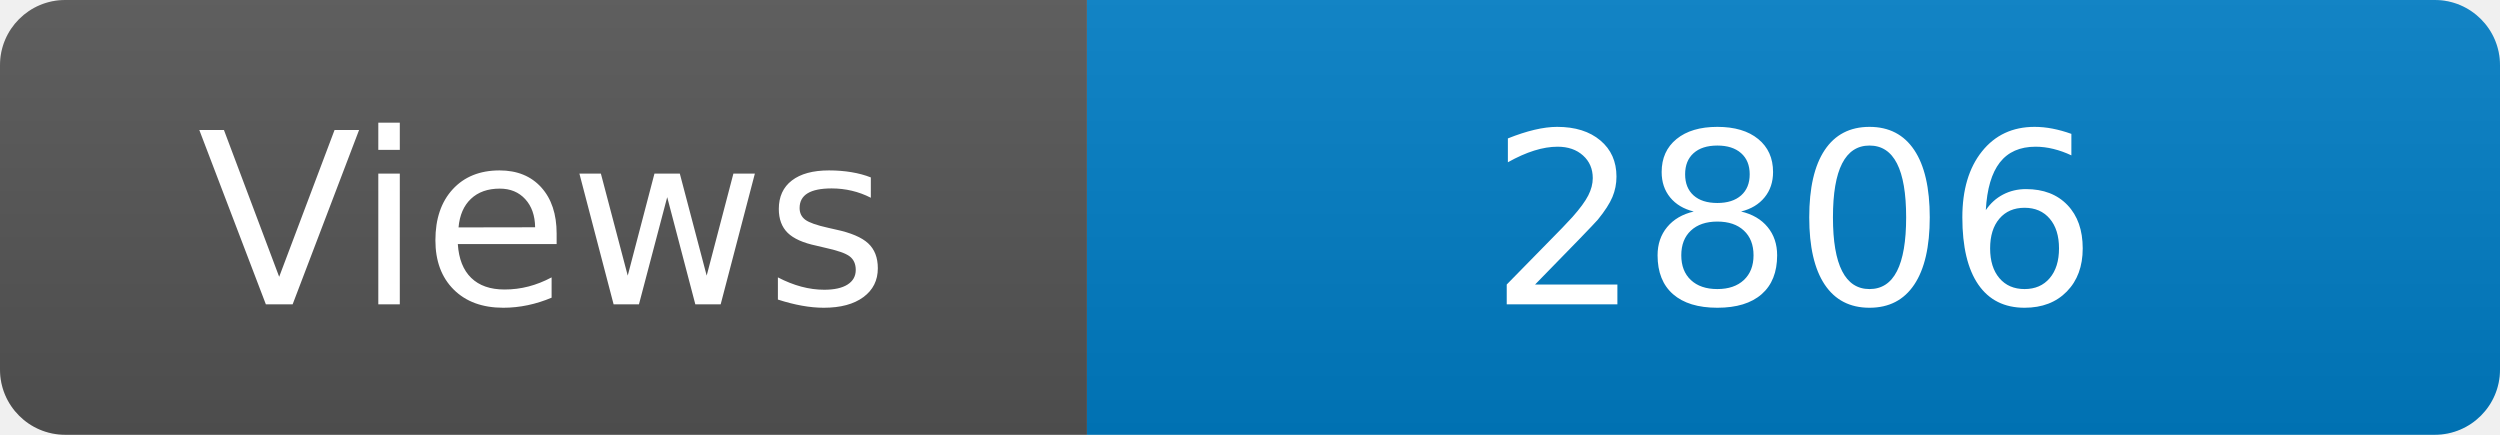
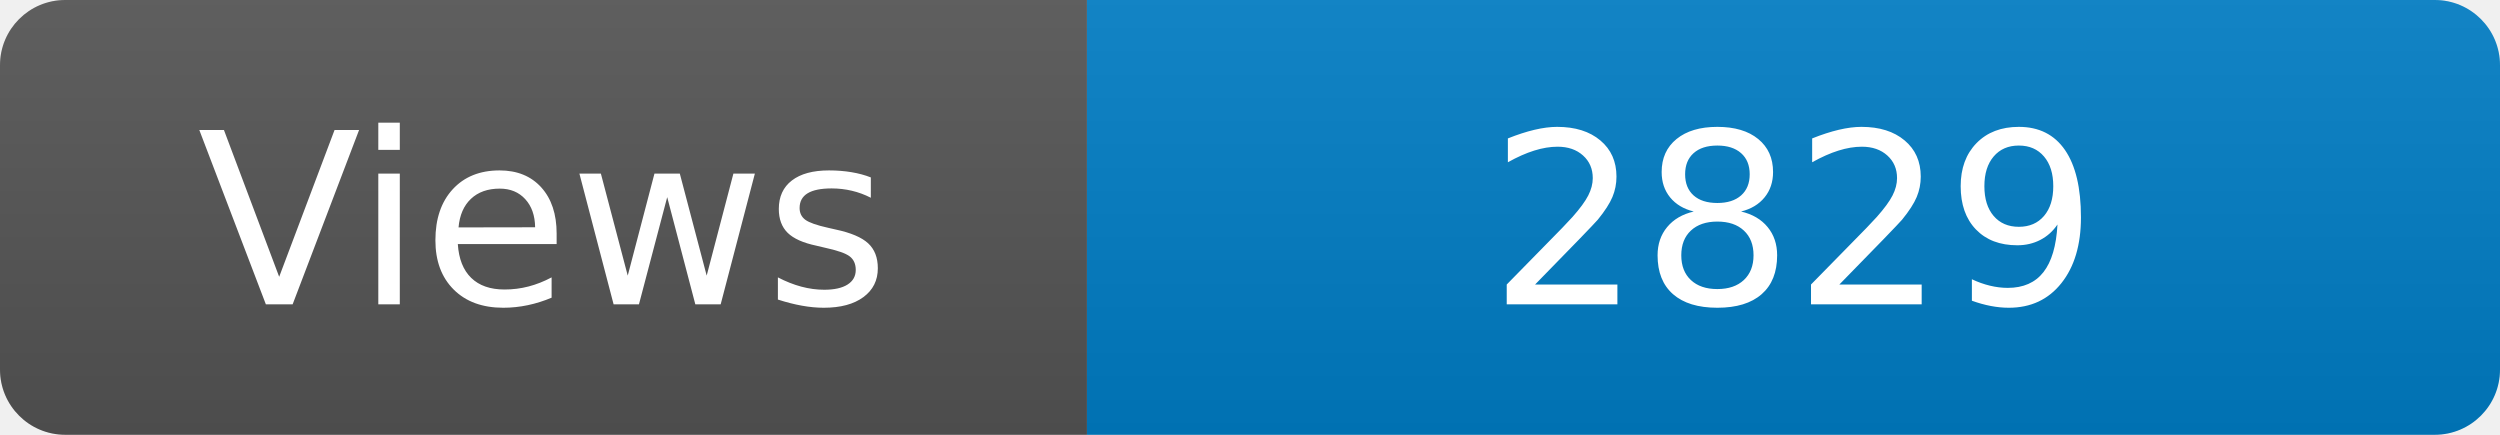
<svg xmlns="http://www.w3.org/2000/svg" width="115" height="20" role="img" aria-label="Maintained?: yes">
  <linearGradient id="s" x2="0" y2="100%">
    <stop offset="0" stop-color="#bbb" stop-opacity=".1" />
    <stop offset="1" stop-opacity=".1" />
  </linearGradient>
  <clipPath id="r">
    <rect width="115" height="20" rx="3" fill="#fff" />
  </clipPath>
  <g clip-path="url(#r)">
    <rect width="50" height="20" fill="#555" />
    <rect x="50" width="160" height="20" fill="#007ec6" />
    <rect width="115" height="20" fill="url(#s)" />
  </g>
  <g fill="#fff" text-anchor="middle" font-family="Verdana,Geneva,DejaVu Sans,sans-serif" font-size="110">
    <text x="250" y="140" transform="scale(.1)" fill="#fff">Views</text>
-     <text x="825" y="140" transform="scale(.1)" fill="#fff">2806</text>
+     <text x="825" y="140" transform="scale(.1)" fill="#fff">2829</text>
  </g>
</svg>
